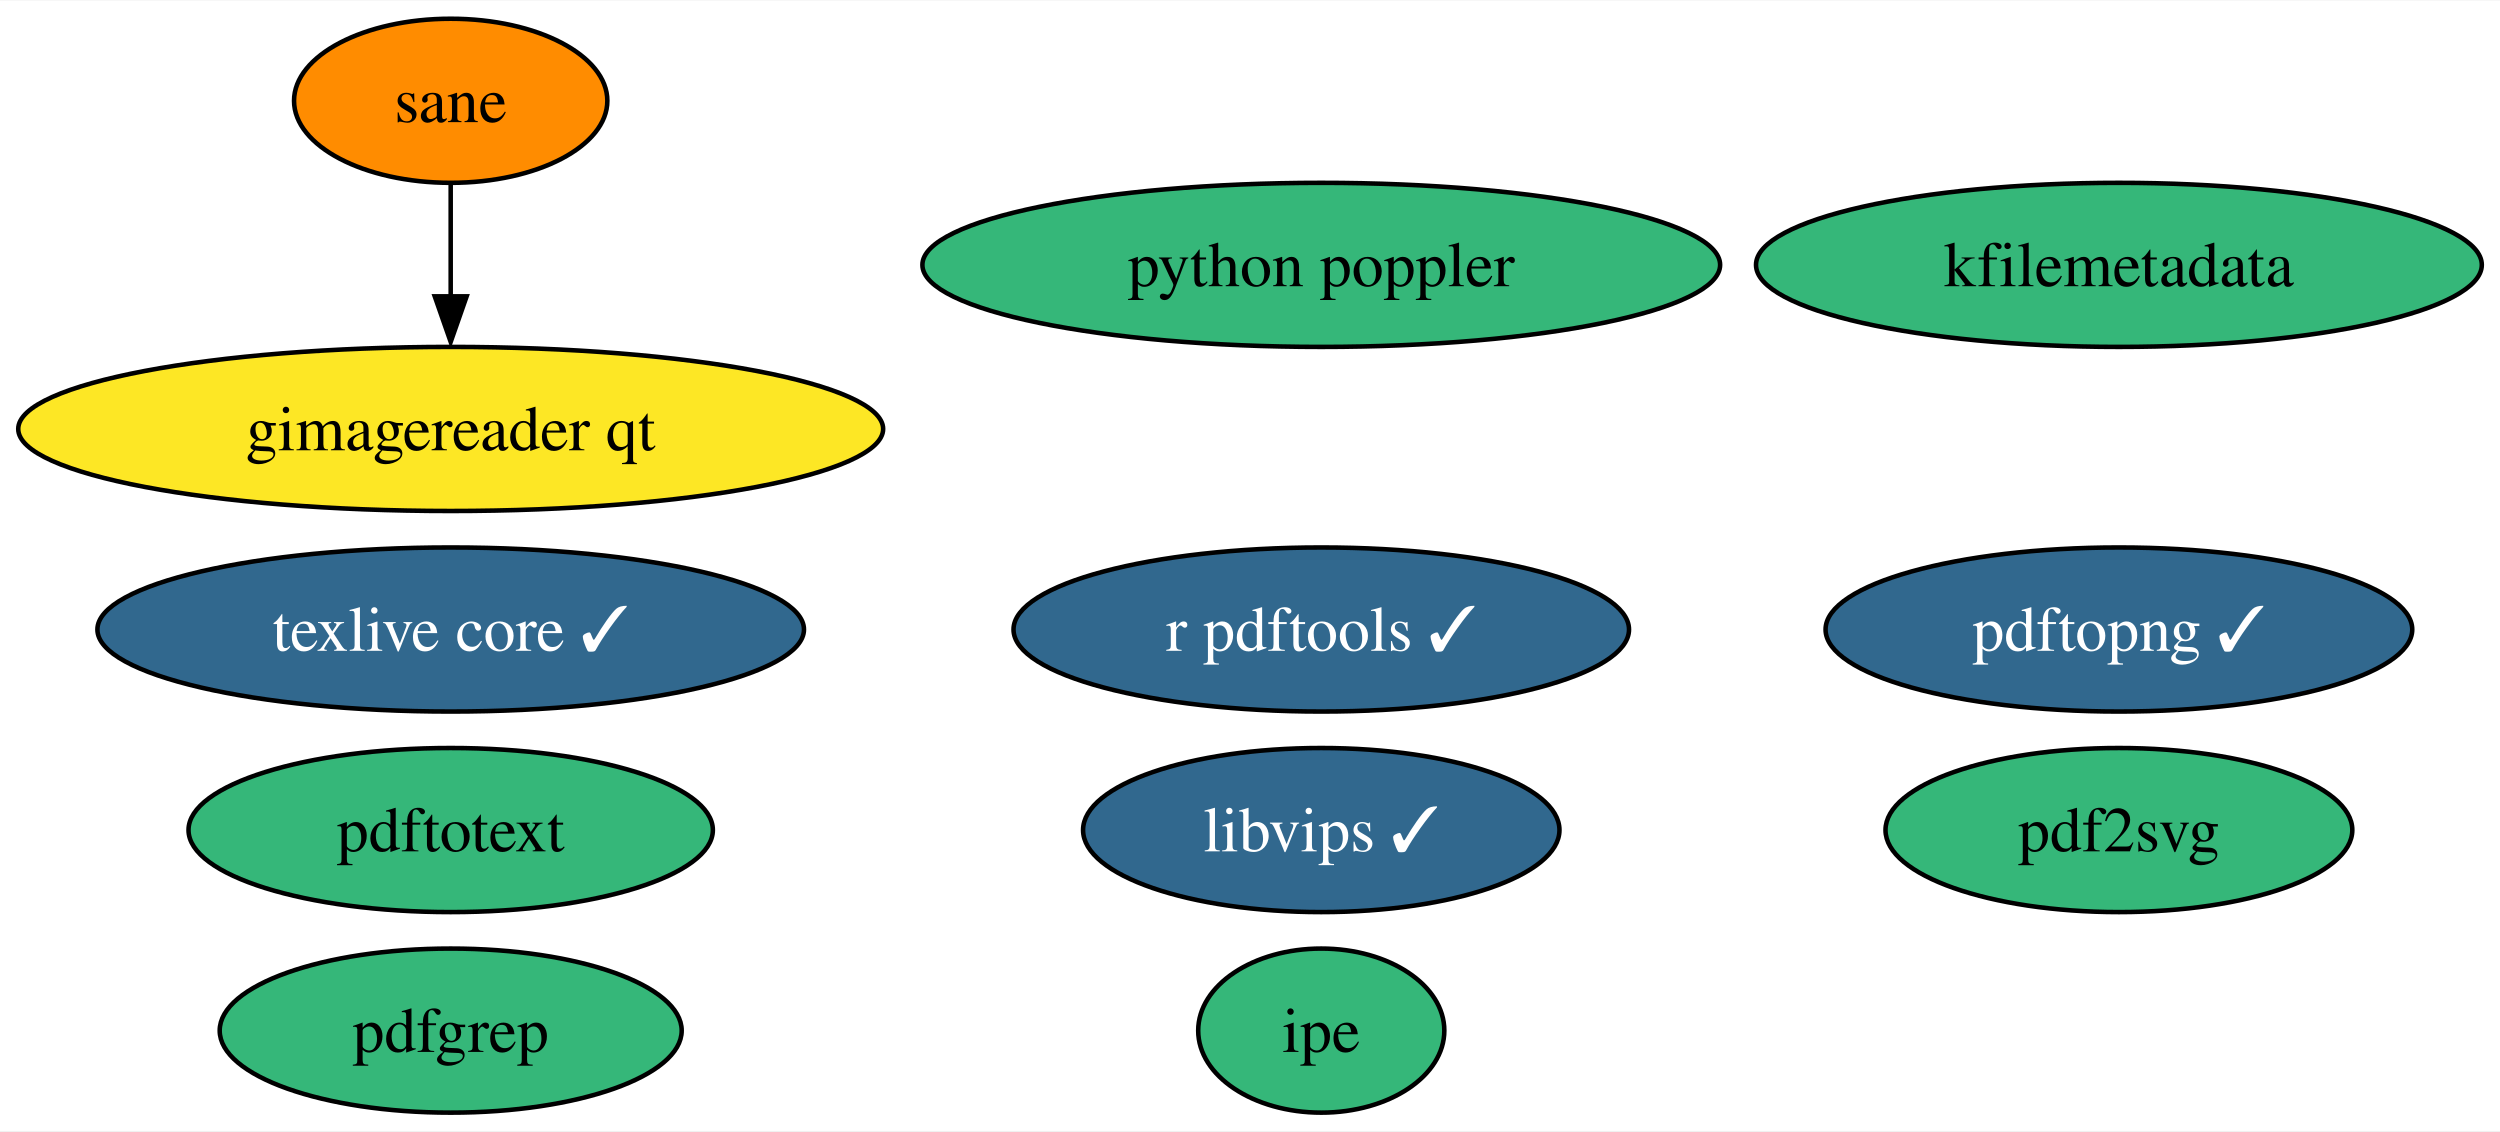
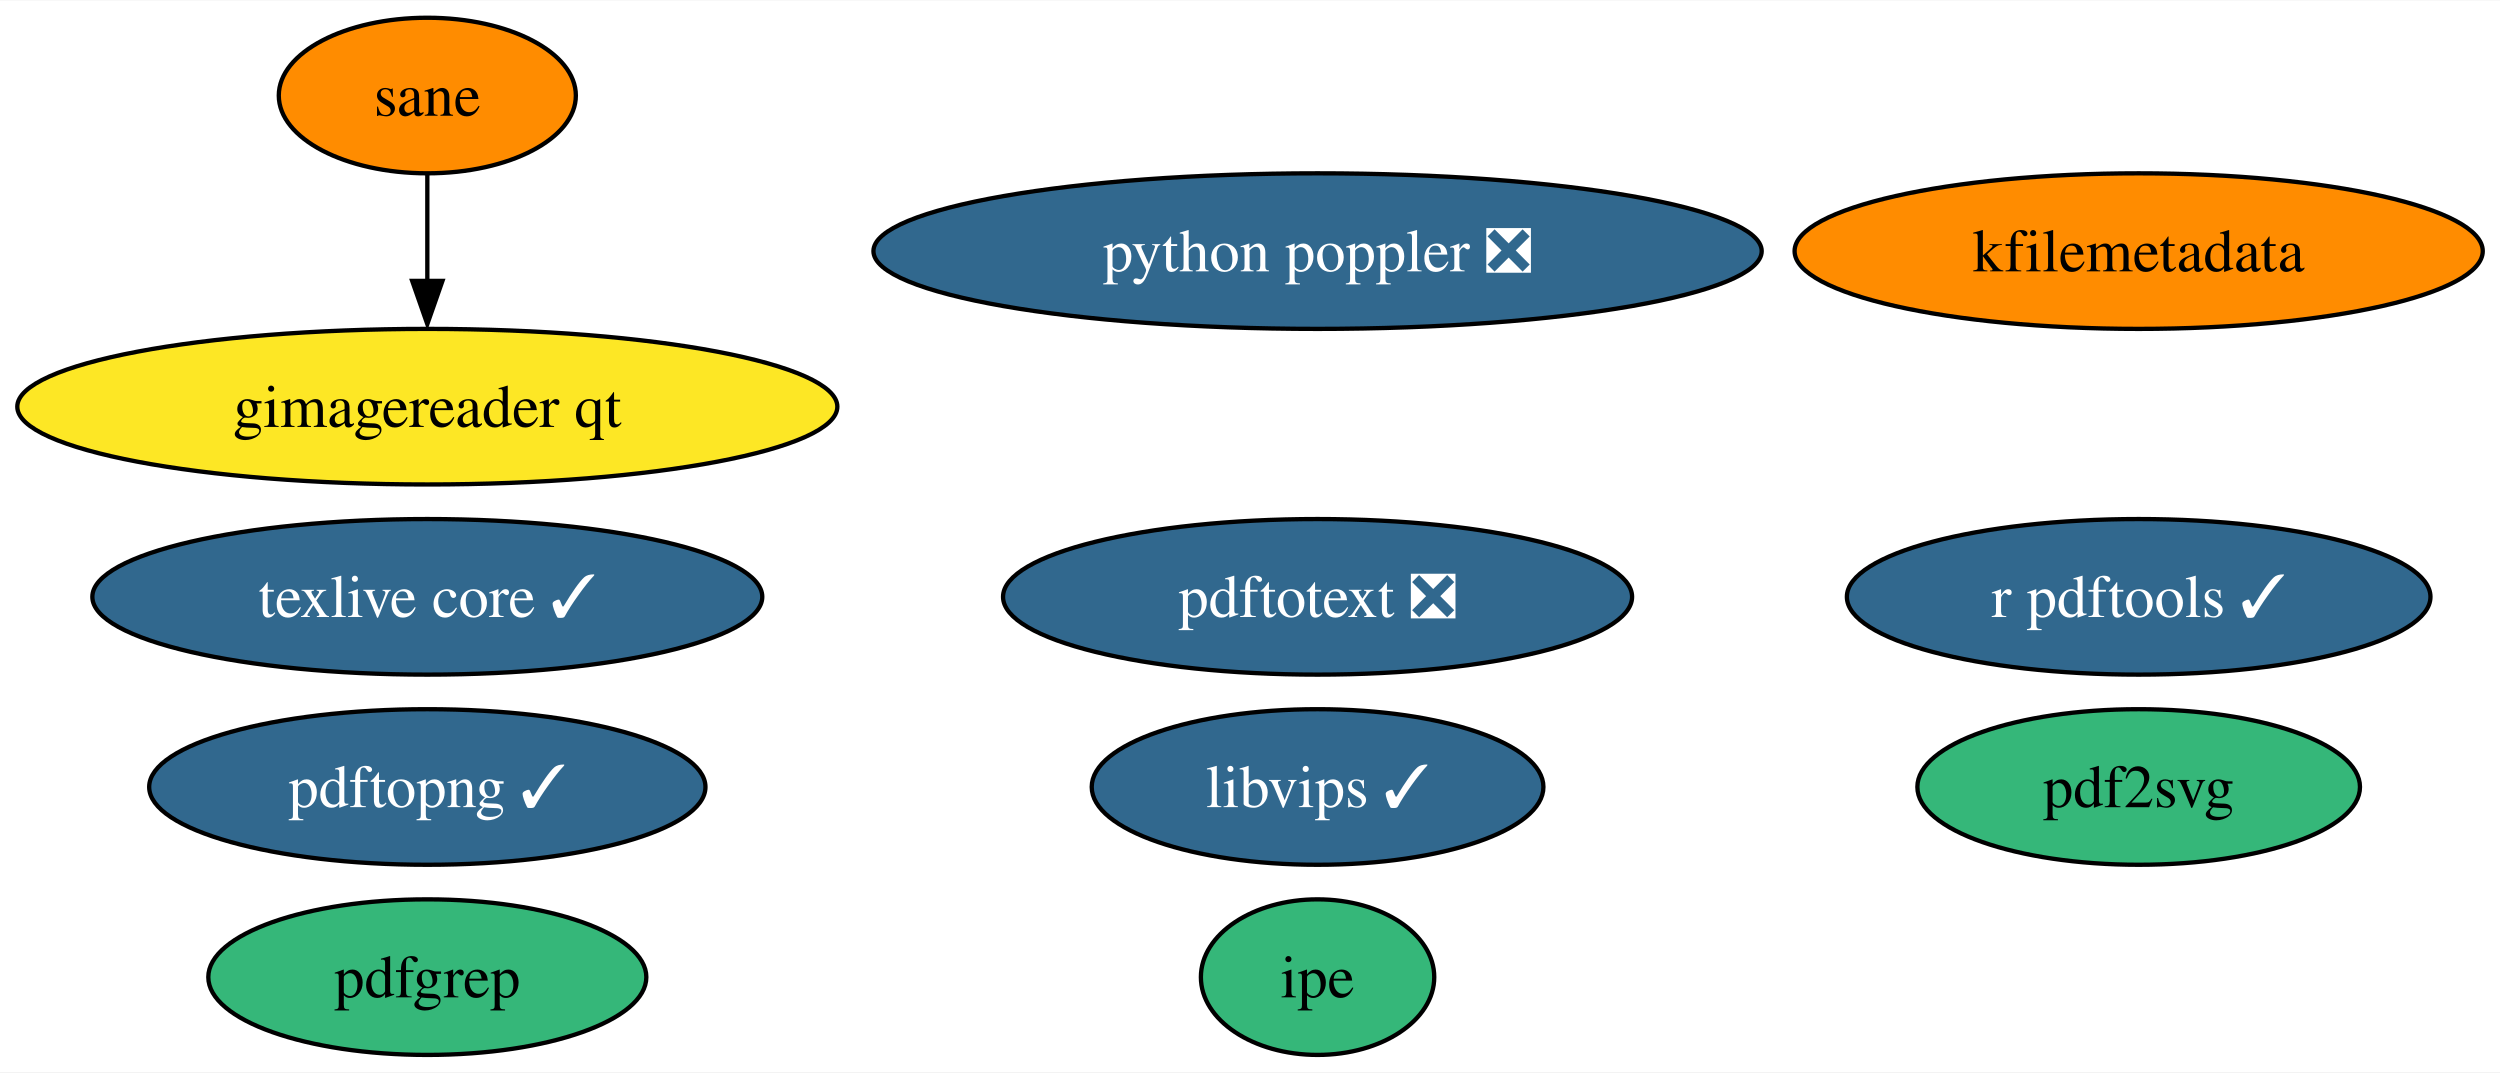
- <svg xmlns="http://www.w3.org/2000/svg" xmlns:xlink="http://www.w3.org/1999/xlink" width="548pt" height="248pt" viewBox="0.00 0.00 548.49 248.00">
+ <svg xmlns="http://www.w3.org/2000/svg" xmlns:xlink="http://www.w3.org/1999/xlink" width="578pt" height="248pt" viewBox="0.00 0.00 578.49 248.00">
  <g id="graph0" class="graph" transform="scale(1 1) rotate(0) translate(4 244)">
-     <polygon fill="white" stroke="none" points="-4,4 -4,-244 544.49,-244 544.49,4 -4,4" />
+     <polygon fill="white" stroke="none" points="-4,4 -4,-244 574.49,-244 574.49,4 -4,4" />
    <g id="node1" class="node">
      <g id="a_node1">
        <a xlink:href="https://github.com/conda-forge/texlive-core-feedstock/pull/88" xlink:title="texlive core ✓">
          <ellipse fill="#31688e" stroke="black" cx="94.88" cy="-106" rx="77.51" ry="18" />
          <text text-anchor="middle" x="94.88" y="-101.33" font-family="Times,serif" font-size="14.00" fill="white">texlive core ✓</text>
        </a>
      </g>
    </g>
    <g id="node2" class="node">
      <g id="a_node2">
        <a xlink:href="https://github.com/conda-forge/r-pdftools-feedstock/pull/41" xlink:title="r pdftools ✓">
-           <ellipse fill="#31688e" stroke="black" cx="285.88" cy="-106" rx="67.52" ry="18" />
-           <text text-anchor="middle" x="285.88" y="-101.33" font-family="Times,serif" font-size="14.00" fill="white">r pdftools ✓</text>
+           <ellipse fill="#31688e" stroke="black" cx="490.88" cy="-106" rx="67.52" ry="18" />
+           <text text-anchor="middle" x="490.88" y="-101.33" font-family="Times,serif" font-size="14.00" fill="white">r pdftools ✓</text>
        </a>
      </g>
    </g>
    <g id="node3" class="node">
      <g id="a_node3">
        <a xlink:href="https://github.com/conda-forge/libvips-feedstock/pull/97" xlink:title="libvips ✓">
-           <ellipse fill="#31688e" stroke="black" cx="285.88" cy="-62" rx="52.26" ry="18" />
-           <text text-anchor="middle" x="285.88" y="-57.33" font-family="Times,serif" font-size="14.00" fill="white">libvips ✓</text>
+           <ellipse fill="#31688e" stroke="black" cx="300.88" cy="-62" rx="52.26" ry="18" />
+           <text text-anchor="middle" x="300.88" y="-57.33" font-family="Times,serif" font-size="14.00" fill="white">libvips ✓</text>
        </a>
      </g>
    </g>
    <g id="node4" class="node">
      <g id="a_node4">
        <a xlink:href="https://github.com/conda-forge/kfilemetadata-feedstock" xlink:title="kfilemetadata">
-           <ellipse fill="#35b779" stroke="black" cx="460.88" cy="-186" rx="79.62" ry="18" />
-           <text text-anchor="middle" x="460.88" y="-181.32" font-family="Times,serif" font-size="14.00">kfilemetadata</text>
+           <ellipse fill="#ff8c00" stroke="black" cx="490.88" cy="-186" rx="79.62" ry="18" />
+           <text text-anchor="middle" x="490.88" y="-181.32" font-family="Times,serif" font-size="14.00">kfilemetadata</text>
        </a>
      </g>
    </g>
    <g id="node5" class="node">
      <g id="a_node5">
        <a xlink:href="https://github.com/conda-forge/pdf2svg-feedstock" xlink:title="pdf2svg">
-           <ellipse fill="#35b779" stroke="black" cx="460.88" cy="-62" rx="51.21" ry="18" />
-           <text text-anchor="middle" x="460.88" y="-57.33" font-family="Times,serif" font-size="14.00">pdf2svg</text>
+           <ellipse fill="#35b779" stroke="black" cx="490.88" cy="-62" rx="51.21" ry="18" />
+           <text text-anchor="middle" x="490.88" y="-57.33" font-family="Times,serif" font-size="14.00">pdf2svg</text>
        </a>
      </g>
    </g>
    <g id="node6" class="node">
      <g id="a_node6">
        <a xlink:href="https://github.com/conda-forge/pdfgrep-feedstock" xlink:title="pdfgrep">
          <ellipse fill="#35b779" stroke="black" cx="94.88" cy="-18" rx="50.68" ry="18" />
          <text text-anchor="middle" x="94.88" y="-13.32" font-family="Times,serif" font-size="14.00">pdfgrep</text>
        </a>
      </g>
    </g>
    <g id="node7" class="node">
      <g id="a_node7">
-         <a xlink:href="https://github.com/conda-forge/pdftotext-feedstock" xlink:title="pdftotext">
-           <ellipse fill="#35b779" stroke="black" cx="94.88" cy="-62" rx="57.52" ry="18" />
-           <text text-anchor="middle" x="94.88" y="-57.33" font-family="Times,serif" font-size="14.00">pdftotext</text>
+         <a xlink:href="https://github.com/conda-forge/pdftotext-feedstock/pull/33" xlink:title="pdftotext ❎">
+           <ellipse fill="#31688e" stroke="black" cx="300.88" cy="-106" rx="72.78" ry="18" />
+           <text text-anchor="middle" x="300.88" y="-101.33" font-family="Times,serif" font-size="14.00" fill="white">pdftotext ❎</text>
        </a>
      </g>
    </g>
    <g id="node8" class="node">
      <g id="a_node8">
        <a xlink:href="https://github.com/conda-forge/ipe-feedstock" xlink:title="ipe">
-           <ellipse fill="#35b779" stroke="black" cx="285.88" cy="-18" rx="27" ry="18" />
-           <text text-anchor="middle" x="285.88" y="-13.32" font-family="Times,serif" font-size="14.00">ipe</text>
+           <ellipse fill="#35b779" stroke="black" cx="300.88" cy="-18" rx="27" ry="18" />
+           <text text-anchor="middle" x="300.88" y="-13.32" font-family="Times,serif" font-size="14.00">ipe</text>
        </a>
      </g>
    </g>
    <g id="node9" class="node">
      <g id="a_node9">
        <a xlink:href="https://github.com/conda-forge/sane-feedstock" xlink:title="sane">
          <ellipse fill="#ff8c00" stroke="black" cx="94.88" cy="-222" rx="34.37" ry="18" />
          <text text-anchor="middle" x="94.88" y="-217.32" font-family="Times,serif" font-size="14.00">sane</text>
        </a>
      </g>
    </g>
    <g id="node10" class="node">
      <g id="a_node10">
        <a xlink:href="https://github.com/conda-forge/gimagereader-qt-feedstock" xlink:title="gimagereader qt">
          <ellipse fill="#fde725" stroke="black" cx="94.88" cy="-150" rx="94.88" ry="18" />
          <text text-anchor="middle" x="94.88" y="-145.32" font-family="Times,serif" font-size="14.00">gimagereader qt</text>
        </a>
      </g>
    </g>
    <g id="edge1" class="edge">
      <path fill="none" stroke="black" d="M94.88,-203.7C94.88,-196.24 94.88,-187.32 94.88,-178.97" />
      <polygon fill="black" stroke="black" points="98.38,-179.1 94.88,-169.1 91.38,-179.1 98.38,-179.1" />
    </g>
    <g id="node11" class="node">
      <g id="a_node11">
        <a xlink:href="https://github.com/conda-forge/pdftopng-feedstock/pull/17" xlink:title="pdftopng ✓">
-           <ellipse fill="#31688e" stroke="black" cx="460.88" cy="-106" rx="64.36" ry="18" />
-           <text text-anchor="middle" x="460.88" y="-101.33" font-family="Times,serif" font-size="14.00" fill="white">pdftopng ✓</text>
+           <ellipse fill="#31688e" stroke="black" cx="94.88" cy="-62" rx="64.36" ry="18" />
+           <text text-anchor="middle" x="94.88" y="-57.33" font-family="Times,serif" font-size="14.00" fill="white">pdftopng ✓</text>
        </a>
      </g>
    </g>
    <g id="node12" class="node">
      <g id="a_node12">
-         <a xlink:href="https://github.com/conda-forge/python-poppler-feedstock" xlink:title="python poppler">
-           <ellipse fill="#35b779" stroke="black" cx="285.88" cy="-186" rx="87.51" ry="18" />
-           <text text-anchor="middle" x="285.88" y="-181.32" font-family="Times,serif" font-size="14.00">python poppler</text>
+         <a xlink:href="https://github.com/conda-forge/python-poppler-feedstock/pull/6" xlink:title="python poppler ❎">
+           <ellipse fill="#31688e" stroke="black" cx="300.88" cy="-186" rx="102.77" ry="18" />
+           <text text-anchor="middle" x="300.88" y="-181.32" font-family="Times,serif" font-size="14.00" fill="white">python poppler ❎</text>
        </a>
      </g>
    </g>
  </g>
</svg>
